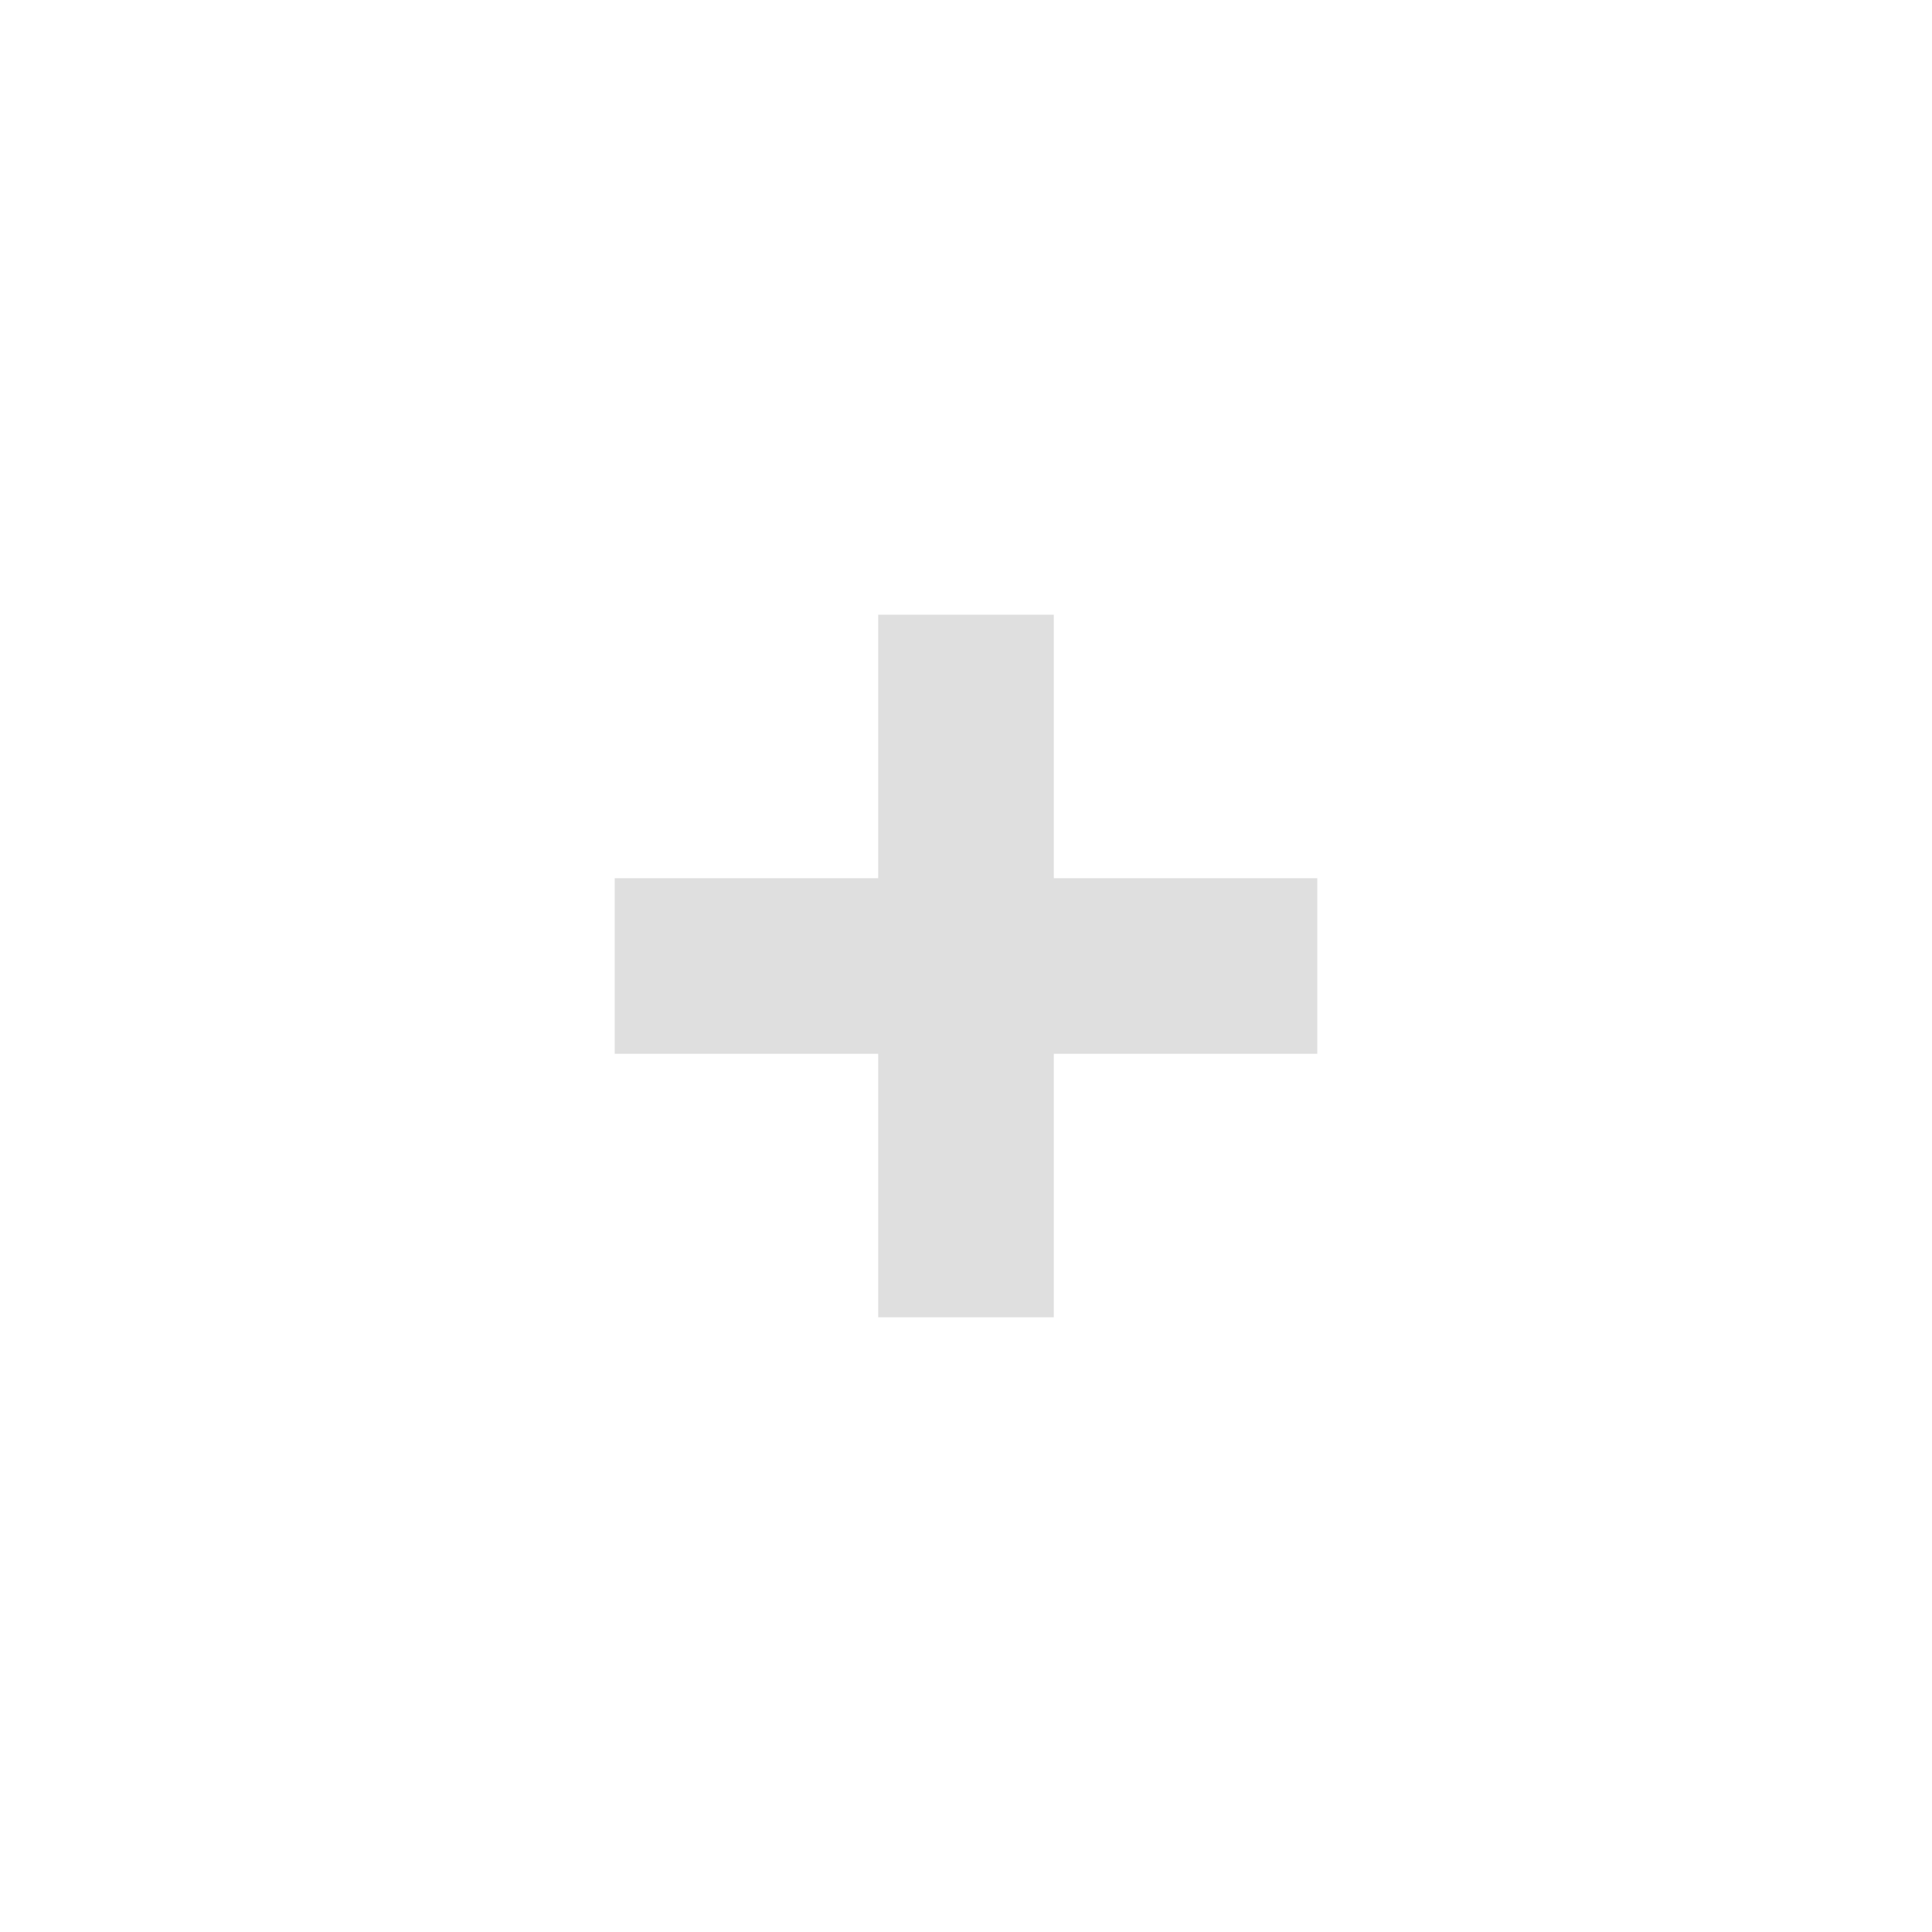
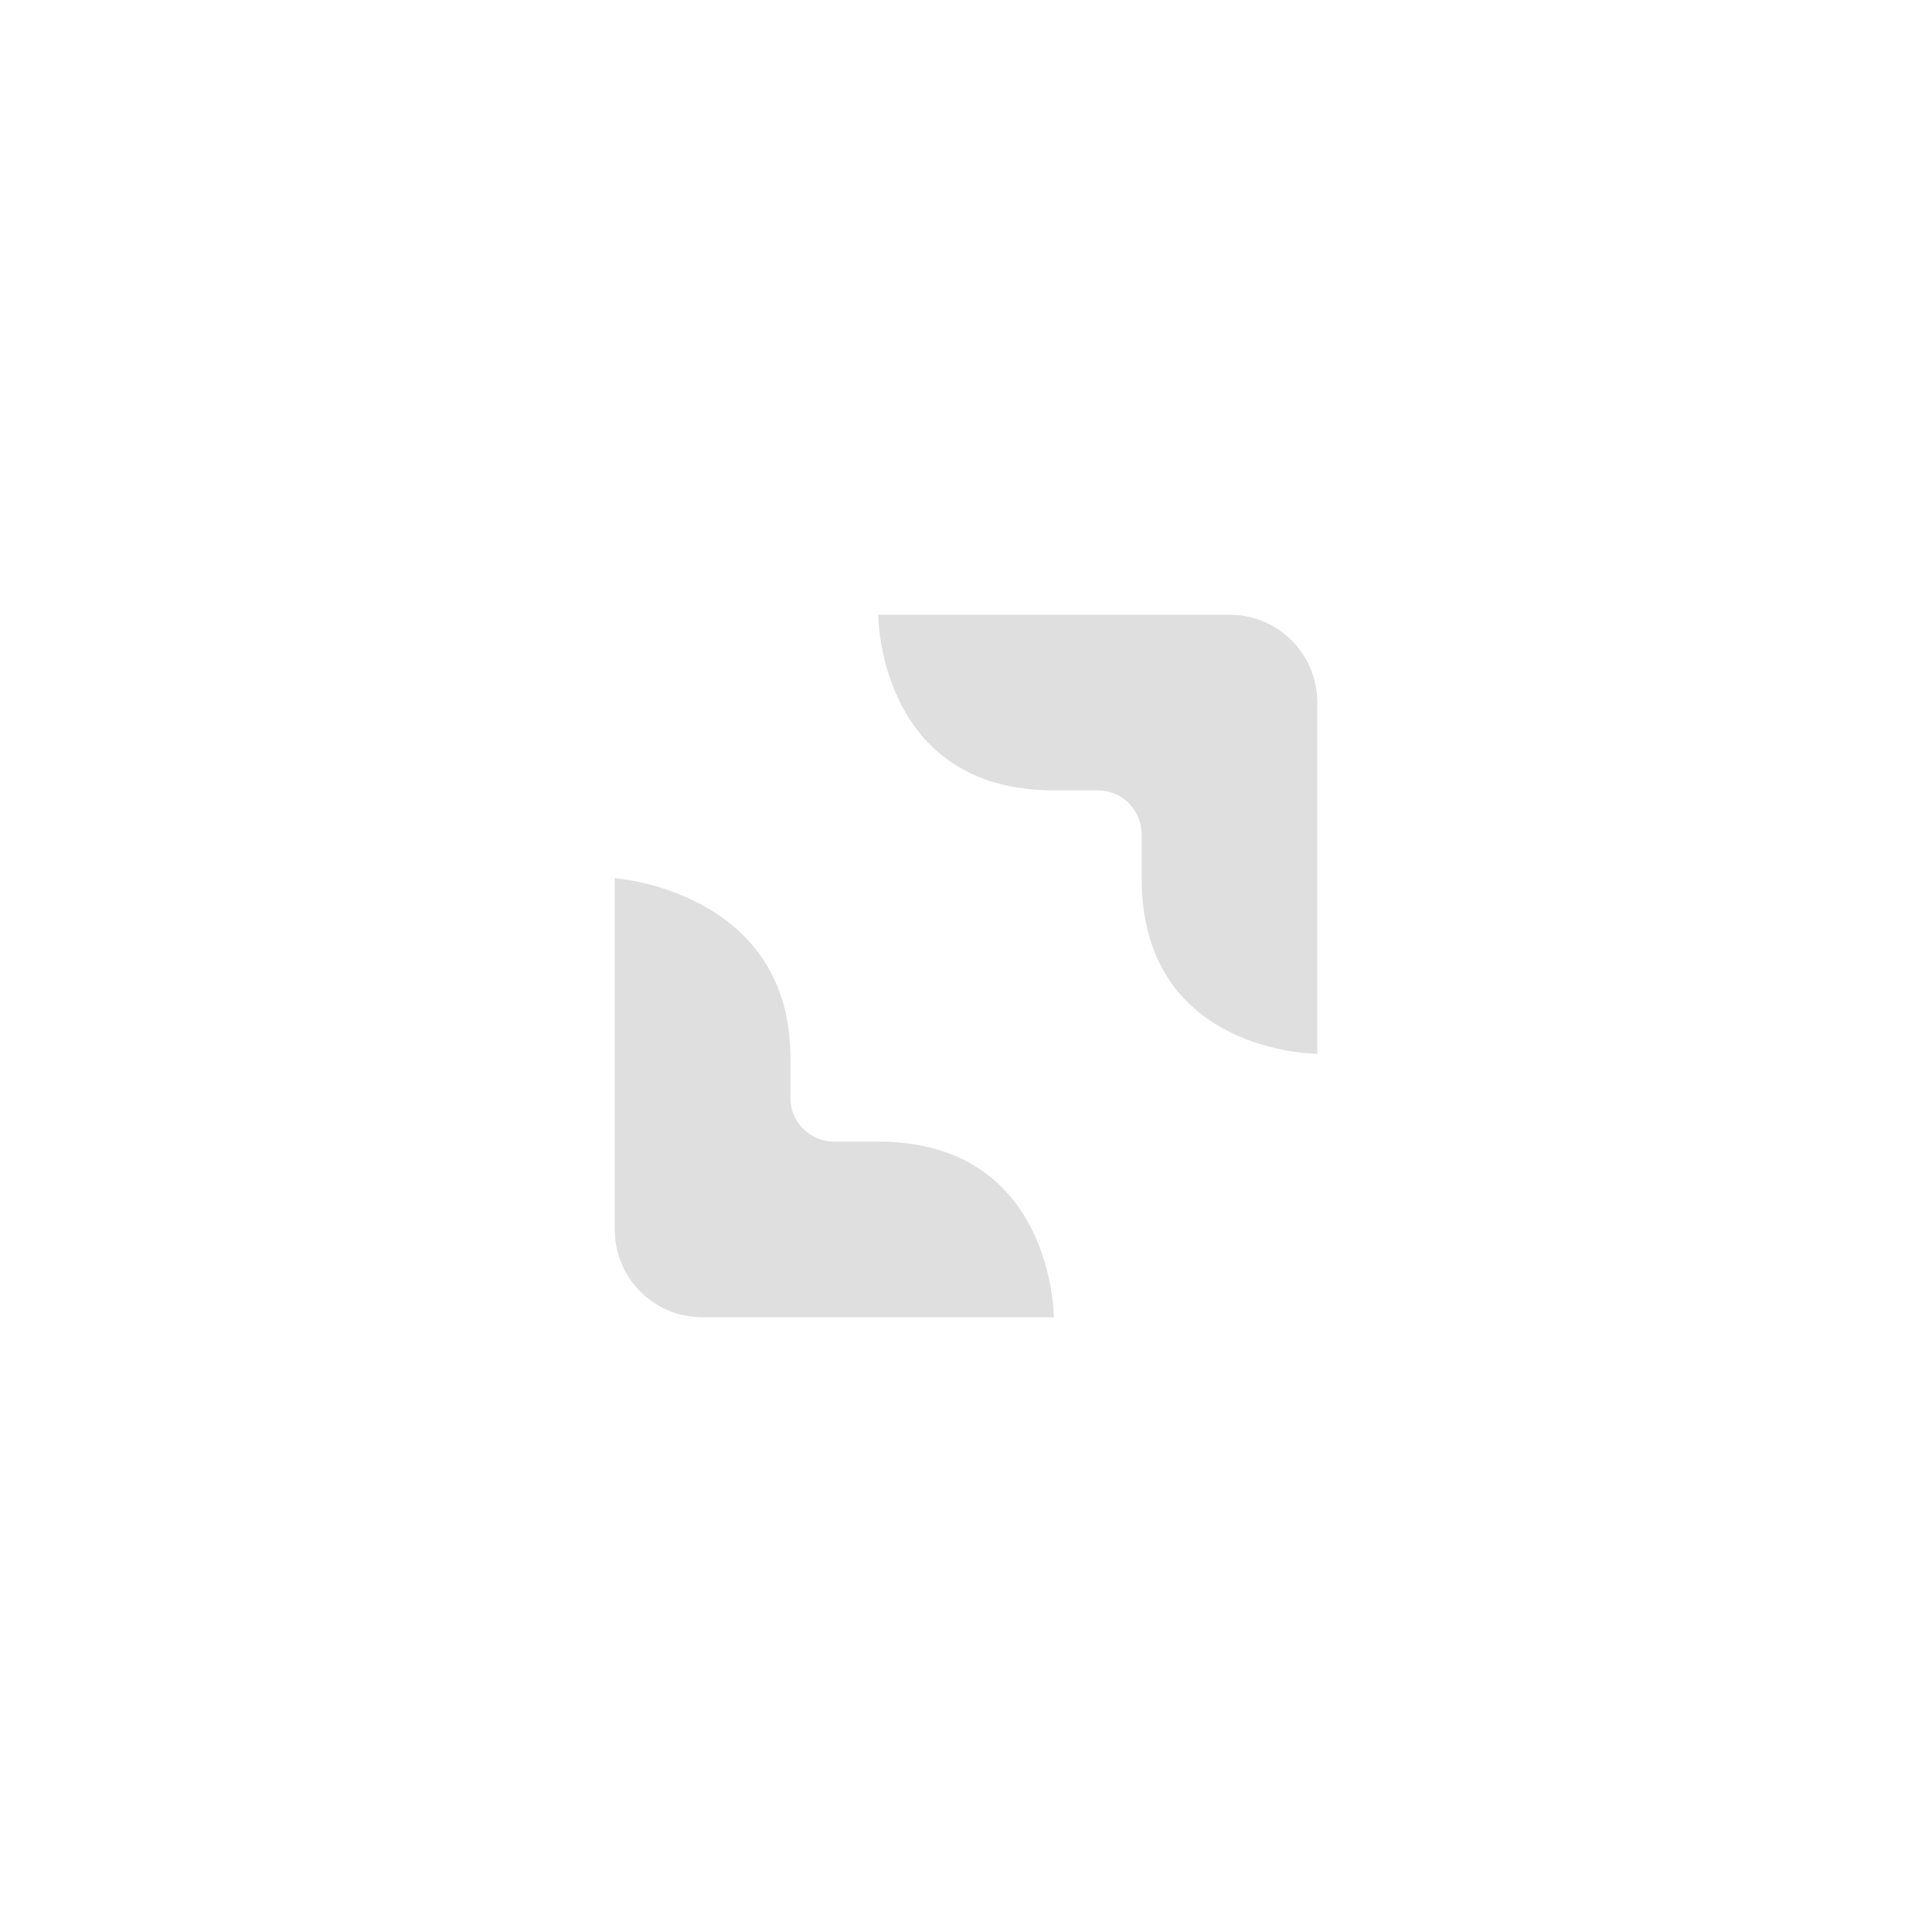
- <svg xmlns="http://www.w3.org/2000/svg" width="22" height="22" viewBox="0 0 22 22">
+ <svg xmlns="http://www.w3.org/2000/svg" width="22" height="22" version="1.1">
  <defs>
    <style id="current-color-scheme" type="text/css">
   .ColorScheme-Text { color:#dfdfdf; } .ColorScheme-Highlight { color:#4285f4; } .ColorScheme-NeutralText { color:#ff9800; } .ColorScheme-PositiveText { color:#4caf50; } .ColorScheme-NegativeText { color:#f44336; }
  </style>
  </defs>
-   <path style="fill:currentColor" class="ColorScheme-Text" d="M 7 4 L 7 7 L 4 7 L 4 9 L 7 9 L 7 12 L 9 12 L 9 9 L 12 9 L 12 7 L 9 7 L 9 4 L 7 4 z" transform="translate(3 3)" />
+   <g transform="translate(3,3)">
+     <path style="fill:currentColor" class="ColorScheme-Text" d="M 7,4 C 7,4 7,6 9,6 H 9.5 C 9.777,6 10,6.223 10,6.5 V 7 C 10,9 12,9 12,9 V 5 C 12,4.446 11.554,4 11,4 Z M 4,7 V 11 C 4,11.554 4.446,12 5,12 H 9 C 9,12 9,10 7,10 H 6.5 C 6.223,10 6,9.777 6,9.5 V 9 C 5.968,7.138 4,7 4,7 Z" />
+   </g>
</svg>
